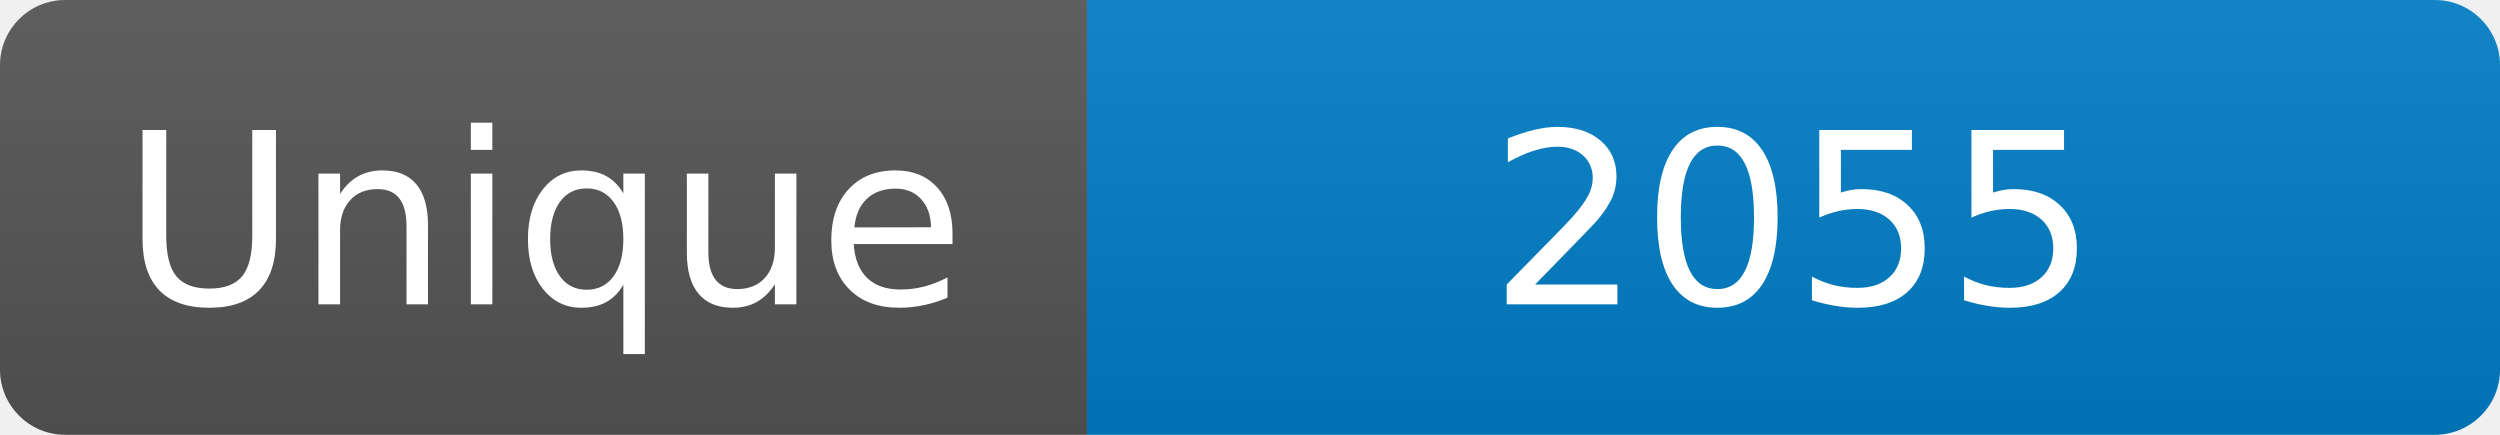
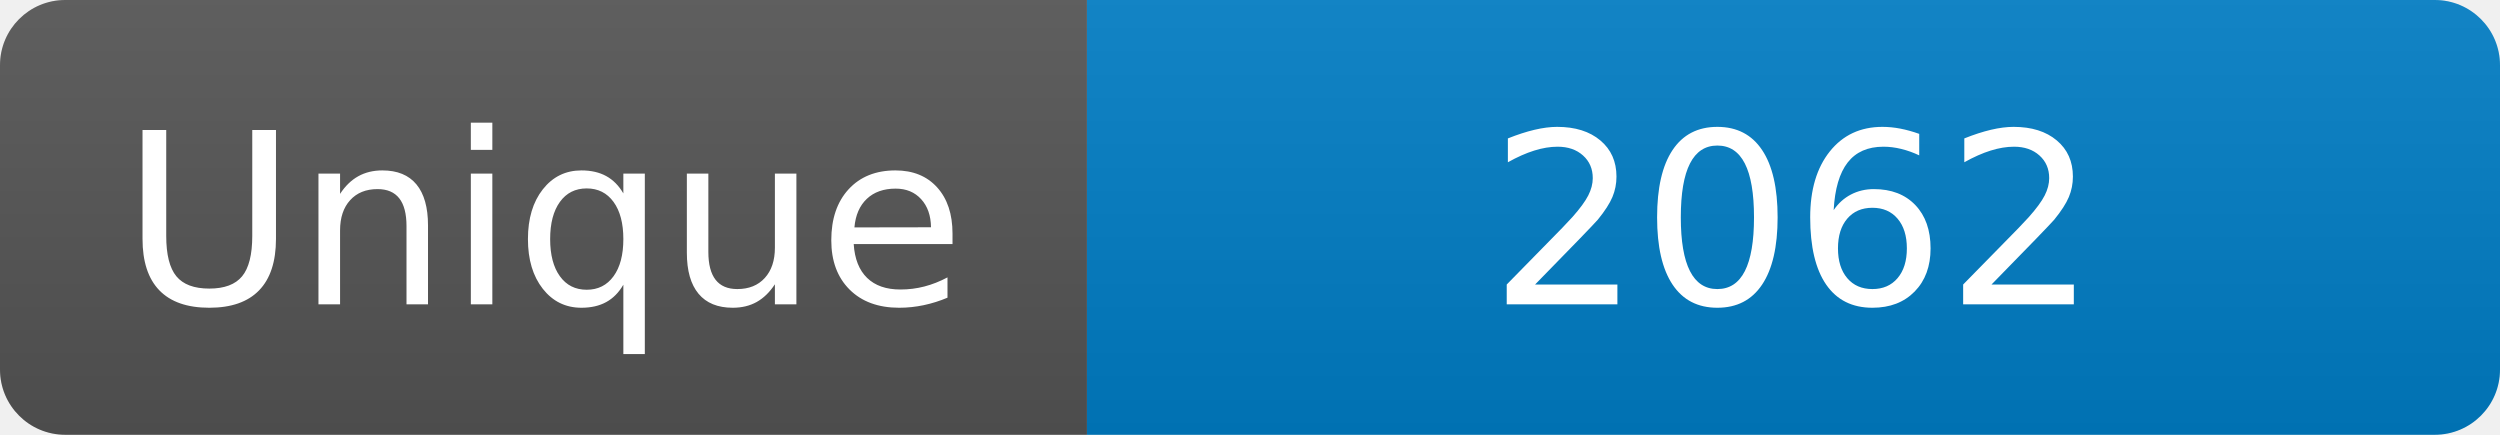
<svg xmlns="http://www.w3.org/2000/svg" width="115" height="20" role="img" aria-label="Maintained?: yes">
  <linearGradient id="s" x2="0" y2="100%">
    <stop offset="0" stop-color="#bbb" stop-opacity=".1" />
    <stop offset="1" stop-opacity=".1" />
  </linearGradient>
  <clipPath id="r">
    <rect width="115" height="20" rx="3" fill="#fff" />
  </clipPath>
  <g clip-path="url(#r)">
    <rect width="50" height="20" fill="#555" />
    <rect x="50" width="160" height="20" fill="#007ec6" />
    <rect width="115" height="20" fill="url(#s)" />
  </g>
  <g fill="#fff" text-anchor="middle" font-family="Verdana,Geneva,DejaVu Sans,sans-serif" font-size="110">
    <text x="250" y="140" transform="scale(.1)" fill="#fff">Unique</text>
-     <text x="825" y="140" transform="scale(.1)" fill="#fff">2055</text>
+     <text x="825" y="140" transform="scale(.1)" fill="#fff">2062</text>
  </g>
</svg>
